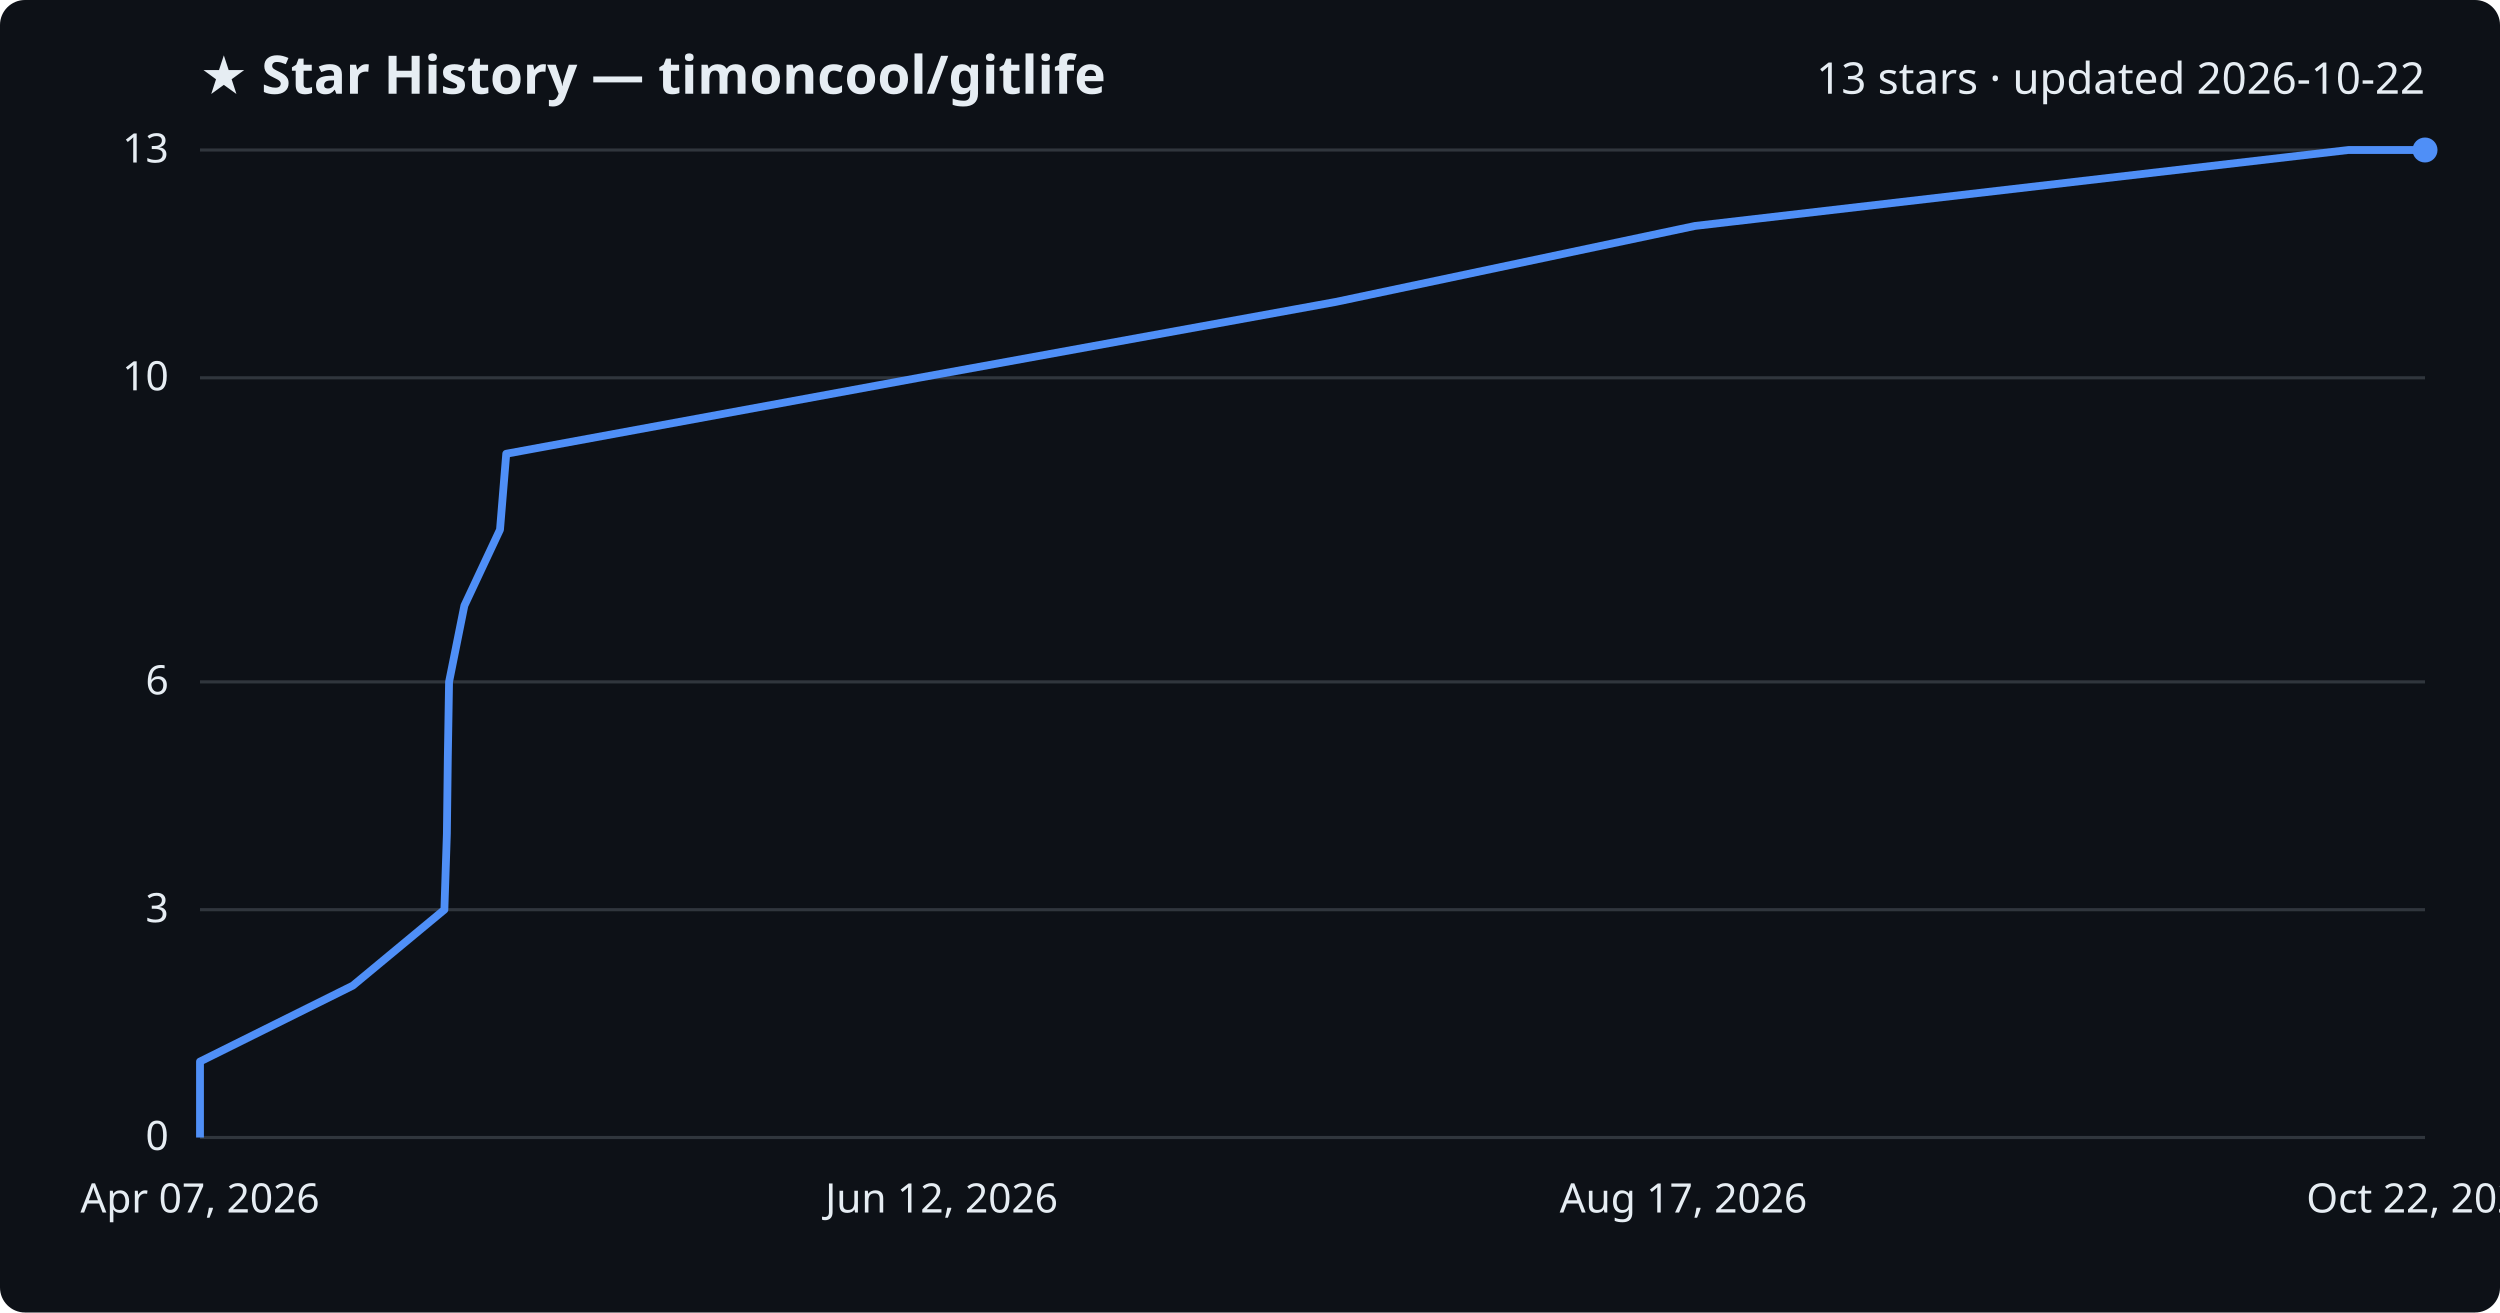
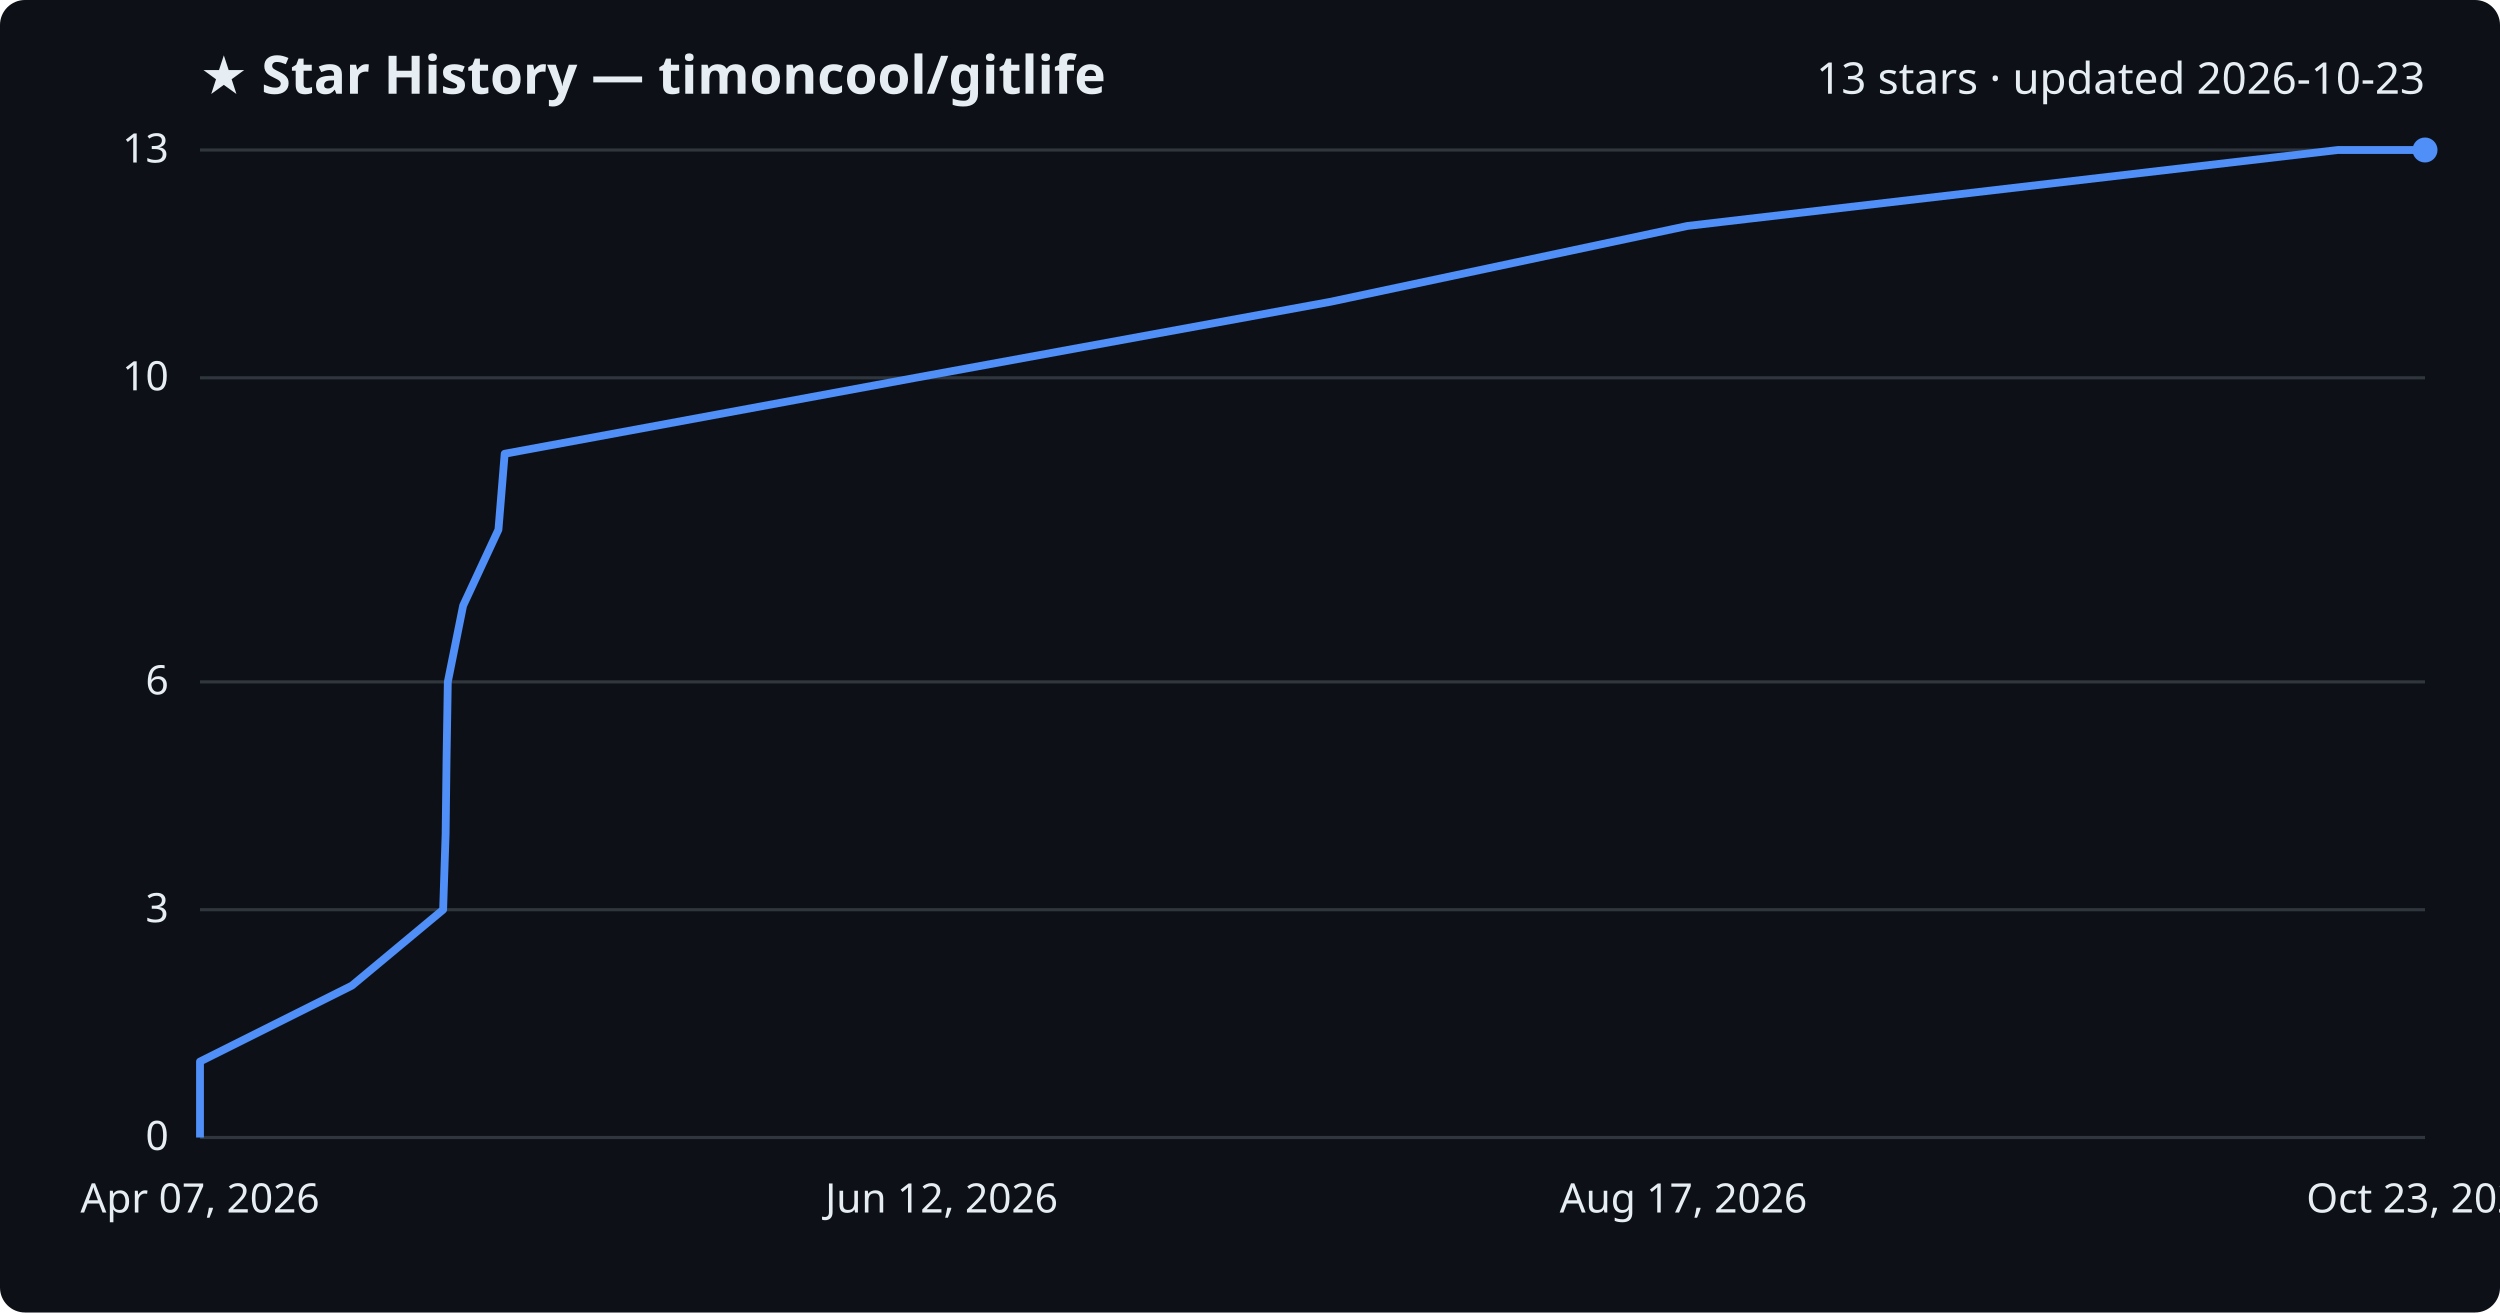
<svg xmlns="http://www.w3.org/2000/svg" viewBox="0 0 800 420" font-family="Segoe UI, sans-serif">
  <rect width="800" height="420" fill="#0d1117" rx="8" />
  <text x="64" y="30" fill="#e6edf3" font-size="17" font-weight="700">★ Star History — timoncool/gitlife</text>
-   <text x="776" y="30" fill="#e6edf3" font-size="14" text-anchor="end">13 stars · updated 2026-10-22</text>
+   <text x="776" y="30" fill="#e6edf3" font-size="14" text-anchor="end">13 stars · updated 2026-10-23</text>
  <line x1="64" y1="364.0" x2="776" y2="364.0" stroke="#30363d" stroke-width="1" />
  <text x="54" y="368.0" fill="#e6edf3" font-size="13" text-anchor="end">0</text>
  <line x1="64" y1="291.1" x2="776" y2="291.1" stroke="#30363d" stroke-width="1" />
  <text x="54" y="295.1" fill="#e6edf3" font-size="13" text-anchor="end">3</text>
  <line x1="64" y1="218.2" x2="776" y2="218.2" stroke="#30363d" stroke-width="1" />
  <text x="54" y="222.2" fill="#e6edf3" font-size="13" text-anchor="end">6</text>
  <line x1="64" y1="120.9" x2="776" y2="120.9" stroke="#30363d" stroke-width="1" />
  <text x="54" y="124.9" fill="#e6edf3" font-size="13" text-anchor="end">10</text>
  <line x1="64" y1="48.0" x2="776" y2="48.0" stroke="#30363d" stroke-width="1" />
  <text x="54" y="52.0" fill="#e6edf3" font-size="13" text-anchor="end">13</text>
-   <path d="M64.0,364.0 L64.0,339.7 L112.9,315.4 L142.2,291.1 L143.0,266.8 L143.3,242.5 L143.7,218.2 L148.6,193.8 L160.0,169.5 L162.0,145.2 L294.0,120.9 L427.5,96.6 L542.4,72.3 L751.5,48.0 L776.0,48.0" fill="none" stroke="#4f8ff7" stroke-width="2.5" stroke-linejoin="round" />
+   <path d="M64.0,364.0 L64.0,339.7 L112.6,315.4 L141.8,291.1 L142.6,266.8 L142.9,242.5 L143.3,218.2 L148.2,193.8 L159.5,169.5 L161.5,145.2 L292.9,120.9 L425.6,96.6 L540.0,72.3 L748.1,48.0 L776.0,48.0" fill="none" stroke="#4f8ff7" stroke-width="2.5" stroke-linejoin="round" />
  <circle cx="776.0" cy="48.0" r="4" fill="#4f8ff7" />
  <text x="64.0" y="388" fill="#e6edf3" font-size="13" text-anchor="middle">Apr 07, 2026</text>
  <text x="301.3" y="388" fill="#e6edf3" font-size="13" text-anchor="middle">Jun 12, 2026</text>
  <text x="538.7" y="388" fill="#e6edf3" font-size="13" text-anchor="middle">Aug 17, 2026</text>
-   <text x="776.0" y="388" fill="#e6edf3" font-size="13" text-anchor="middle">Oct 22, 2026</text>
+   <text x="776.0" y="388" fill="#e6edf3" font-size="13" text-anchor="middle">Oct 23, 2026</text>
</svg>
